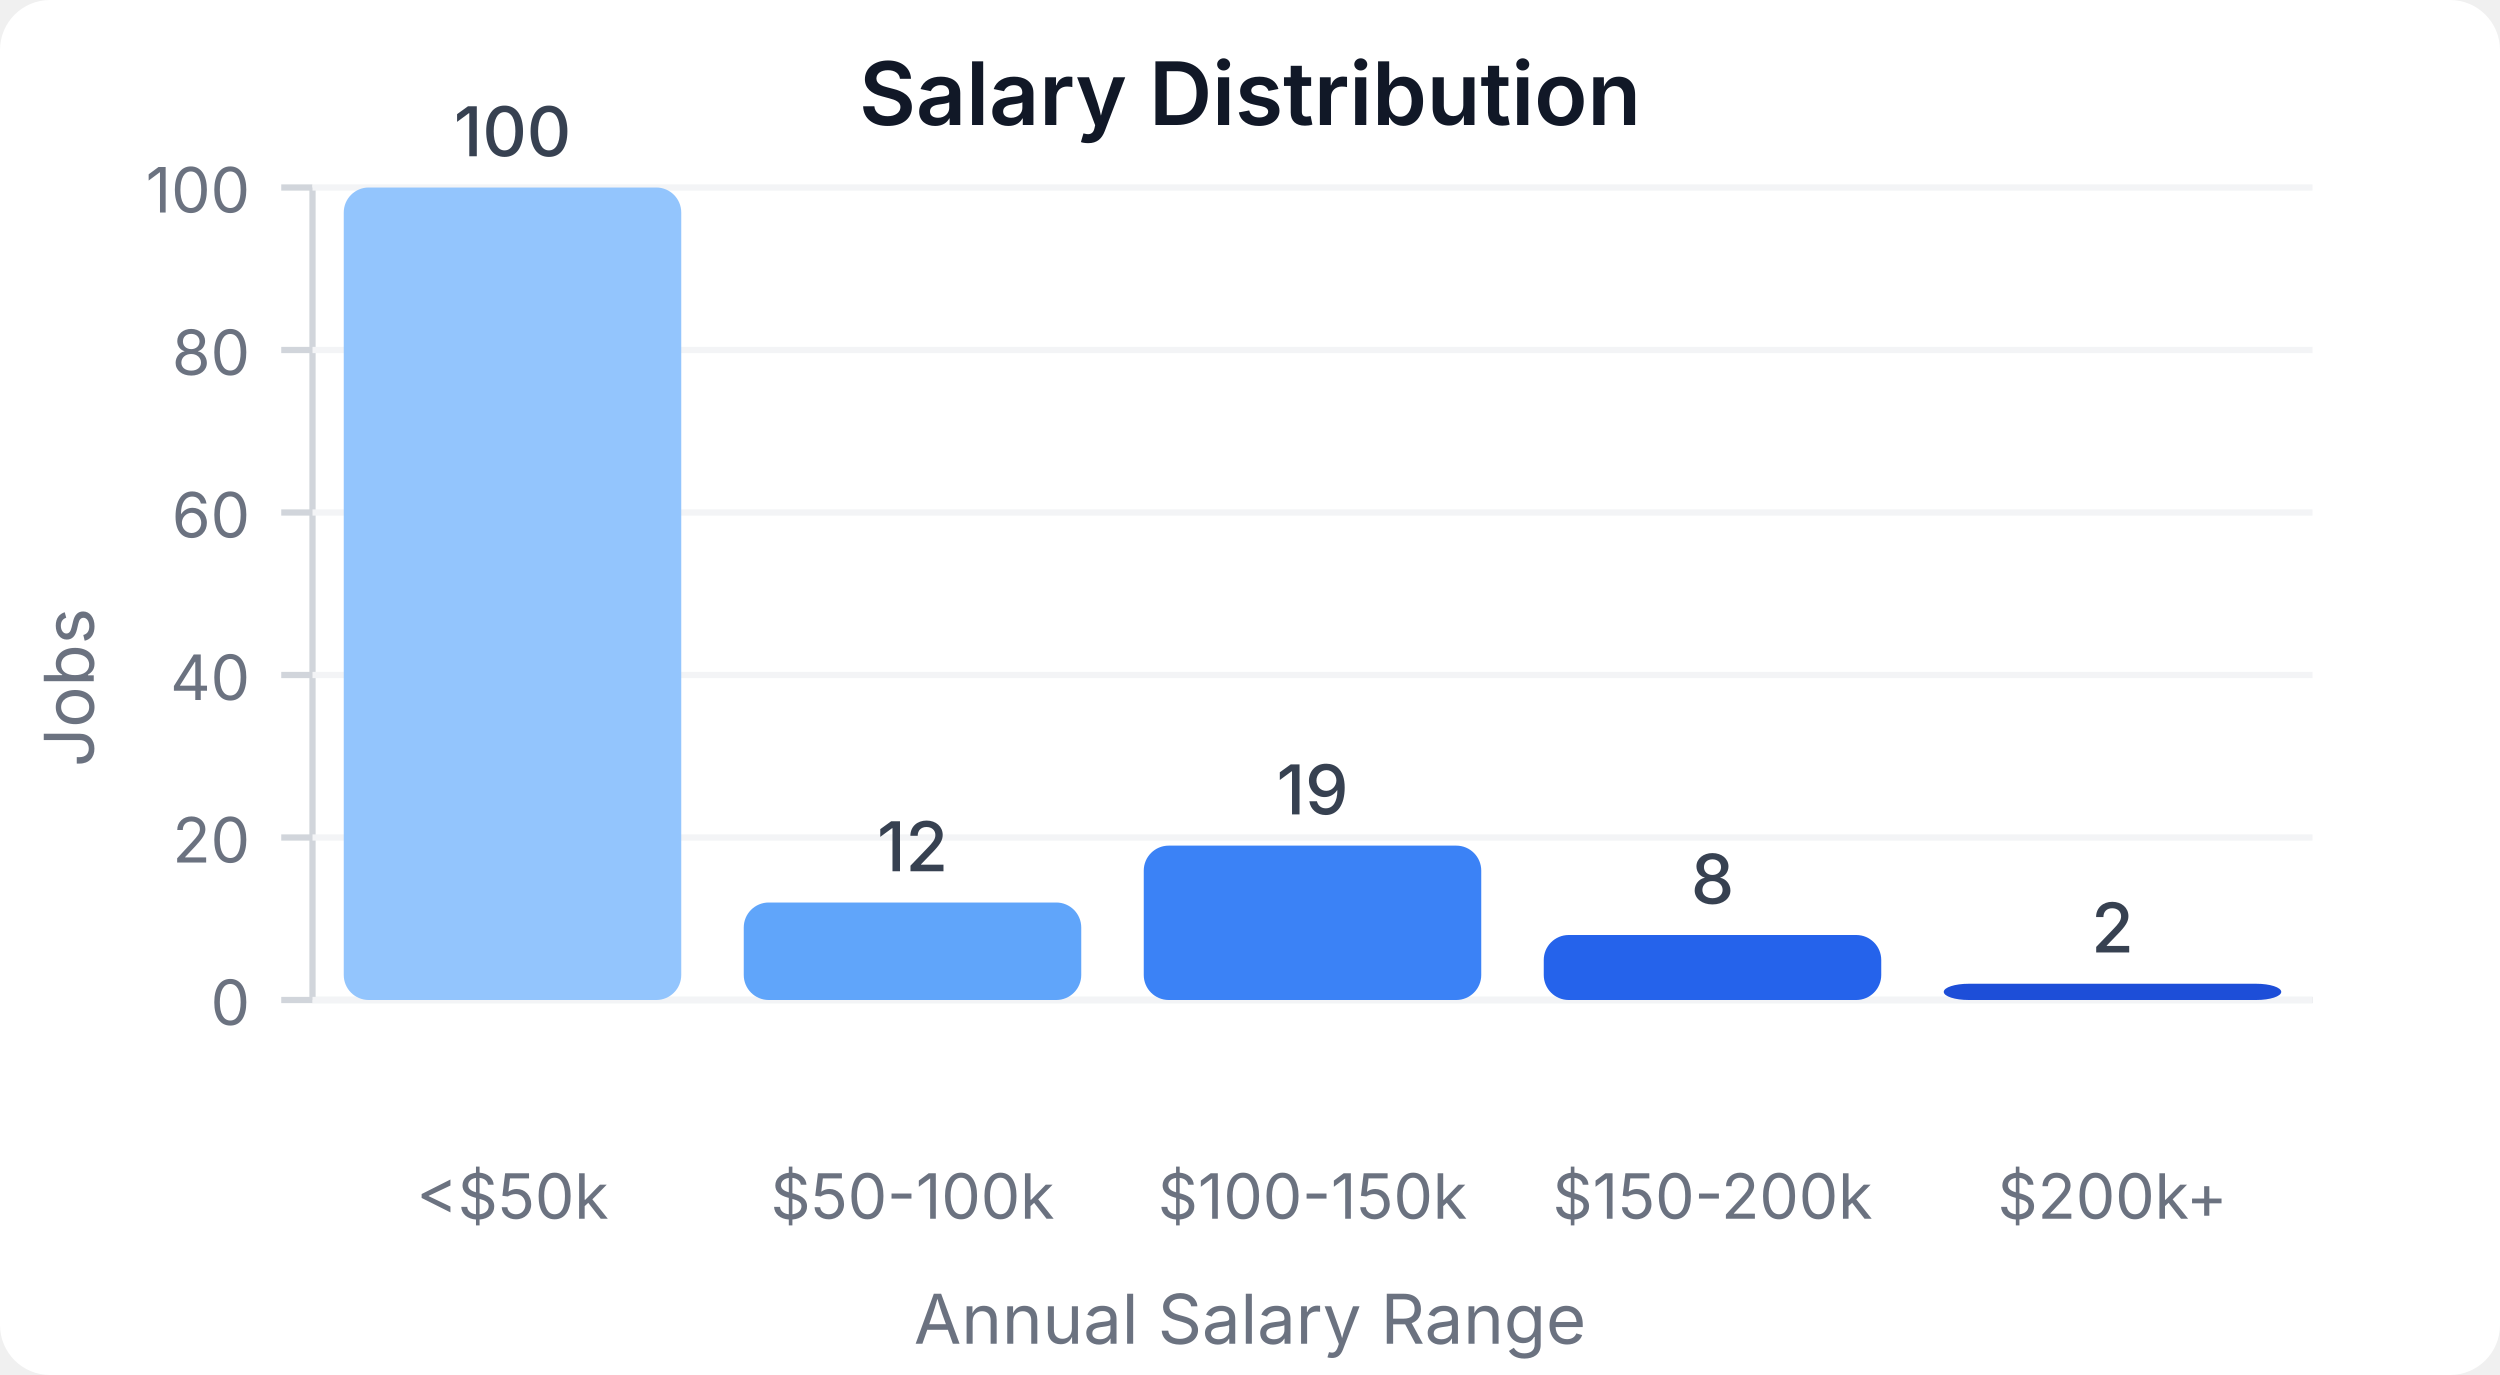
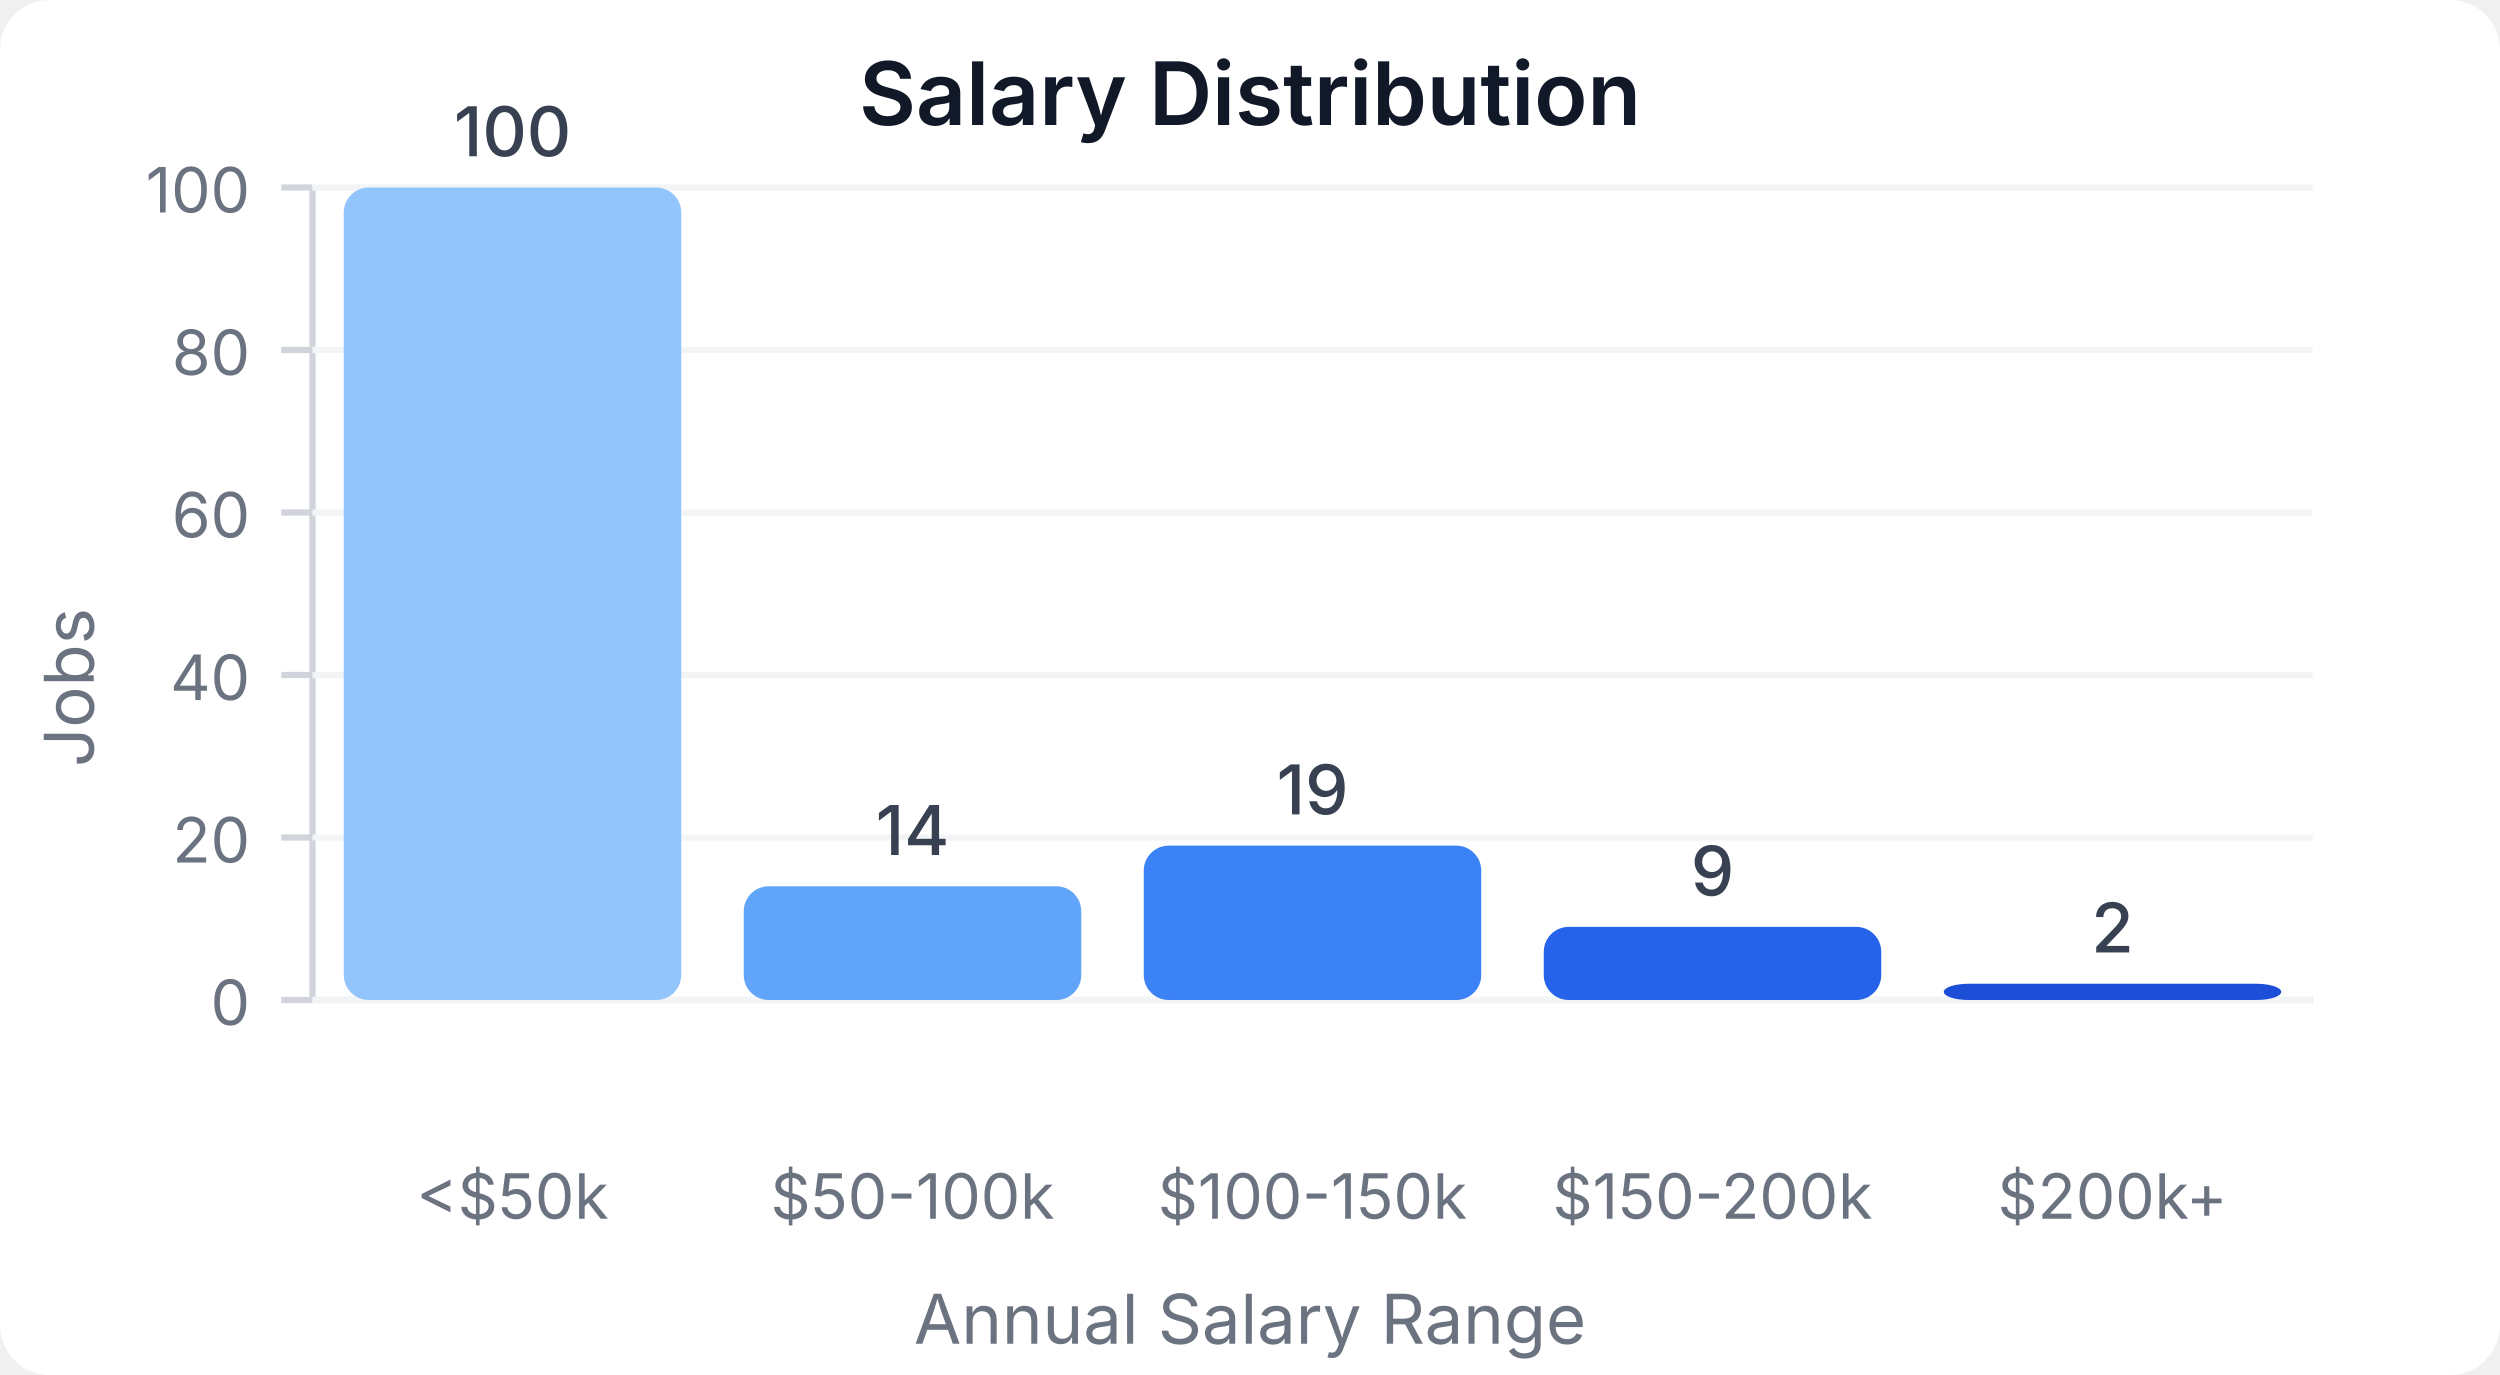
<svg xmlns="http://www.w3.org/2000/svg" width="400" height="220" viewBox="0 0 400 220">
  <style>
    text { font-family: system-ui, -apple-system, sans-serif; }
  </style>
  <rect width="400" height="220" fill="#ffffff" rx="8" />
  <text x="200" y="20" text-anchor="middle" font-size="14" font-weight="600" fill="#111827">Salary Distribution</text>
  <line x1="50" y1="30" x2="50" y2="160" stroke="#d1d5db" stroke-width="1" />
  <line x1="50" y1="160" x2="370" y2="160" stroke="#d1d5db" stroke-width="1" />
  <line x1="45" y1="160" x2="50" y2="160" stroke="#d1d5db" stroke-width="1" />
  <text x="40" y="164" text-anchor="end" font-size="10" fill="#6b7280">0</text>
  <line x1="50" y1="160" x2="370" y2="160" stroke="#f3f4f6" stroke-width="1" />
  <line x1="45" y1="134" x2="50" y2="134" stroke="#d1d5db" stroke-width="1" />
  <text x="40" y="138" text-anchor="end" font-size="10" fill="#6b7280">20</text>
  <line x1="50" y1="134" x2="370" y2="134" stroke="#f3f4f6" stroke-width="1" />
  <line x1="45" y1="108" x2="50" y2="108" stroke="#d1d5db" stroke-width="1" />
  <text x="40" y="112" text-anchor="end" font-size="10" fill="#6b7280">40</text>
  <line x1="50" y1="108" x2="370" y2="108" stroke="#f3f4f6" stroke-width="1" />
  <line x1="45" y1="82" x2="50" y2="82" stroke="#d1d5db" stroke-width="1" />
  <text x="40" y="86" text-anchor="end" font-size="10" fill="#6b7280">60</text>
  <line x1="50" y1="82" x2="370" y2="82" stroke="#f3f4f6" stroke-width="1" />
  <line x1="45" y1="56" x2="50" y2="56" stroke="#d1d5db" stroke-width="1" />
  <text x="40" y="60" text-anchor="end" font-size="10" fill="#6b7280">80</text>
  <line x1="50" y1="56" x2="370" y2="56" stroke="#f3f4f6" stroke-width="1" />
  <line x1="45" y1="30" x2="50" y2="30" stroke="#d1d5db" stroke-width="1" />
  <text x="40" y="34" text-anchor="end" font-size="10" fill="#6b7280">100</text>
  <line x1="50" y1="30" x2="370" y2="30" stroke="#f3f4f6" stroke-width="1" />
  <rect x="55" y="30" width="54" height="130" fill="#93c5fd" rx="4" />
  <text x="82" y="25" text-anchor="middle" font-size="11" fill="#374151" font-weight="500">100</text>
  <text x="82" y="195" text-anchor="middle" font-size="10" fill="#6b7280">&lt;$50k</text>
-   <rect x="119" y="144.4" width="54" height="15.6" fill="#60a5fa" rx="4" />
-   <text x="146" y="139.4" text-anchor="middle" font-size="11" fill="#374151" font-weight="500">12</text>
+   <rect x="119" y="141.8" width="54" height="18.2" fill="#60a5fa" rx="4" />
+   <text x="146" y="136.8" text-anchor="middle" font-size="11" fill="#374151" font-weight="500">14</text>
  <text x="146" y="195" text-anchor="middle" font-size="10" fill="#6b7280">$50-100k</text>
  <rect x="183" y="135.3" width="54" height="24.7" fill="#3b82f6" rx="4" />
  <text x="210" y="130.3" text-anchor="middle" font-size="11" fill="#374151" font-weight="500">19</text>
  <text x="210" y="195" text-anchor="middle" font-size="10" fill="#6b7280">$100-150k</text>
-   <rect x="247" y="149.6" width="54" height="10.4" fill="#2563eb" rx="4" />
-   <text x="274" y="144.6" text-anchor="middle" font-size="11" fill="#374151" font-weight="500">8</text>
+   <rect x="247" y="148.3" width="54" height="11.7" fill="#2563eb" rx="4" />
+   <text x="274" y="143.3" text-anchor="middle" font-size="11" fill="#374151" font-weight="500">9</text>
  <text x="274" y="195" text-anchor="middle" font-size="10" fill="#6b7280">$150-200k</text>
  <rect x="311" y="157.4" width="54" height="2.6" fill="#1d4ed8" rx="4" />
  <text x="338" y="152.4" text-anchor="middle" font-size="11" fill="#374151" font-weight="500">2</text>
  <text x="338" y="195" text-anchor="middle" font-size="10" fill="#6b7280">$200k+</text>
  <text x="15" y="110" text-anchor="middle" font-size="11" fill="#6b7280" transform="rotate(-90, 15, 110)">Jobs</text>
  <text x="200" y="215" text-anchor="middle" font-size="11" fill="#6b7280">Annual Salary Range</text>
</svg>
